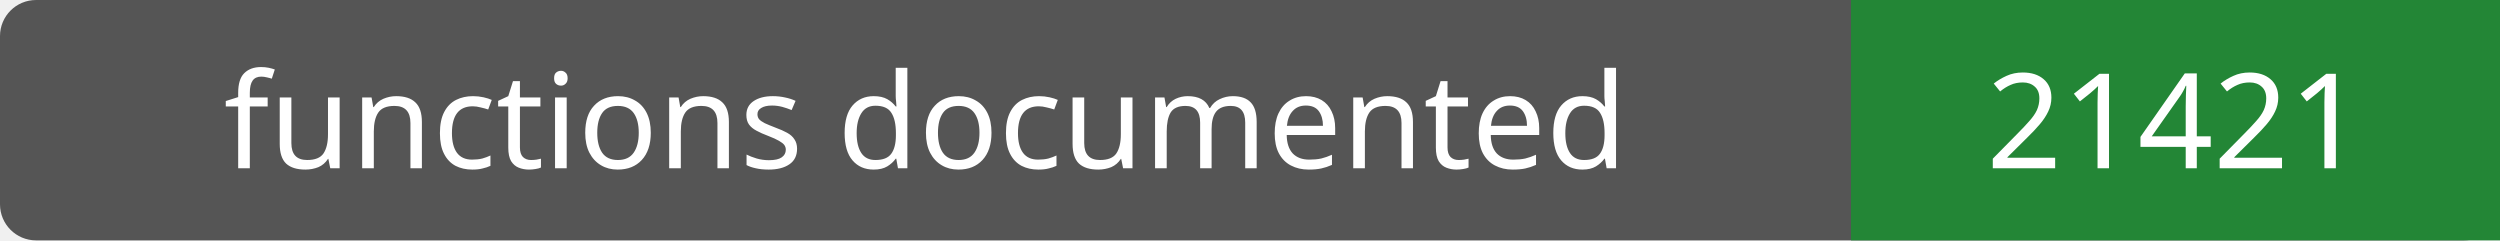
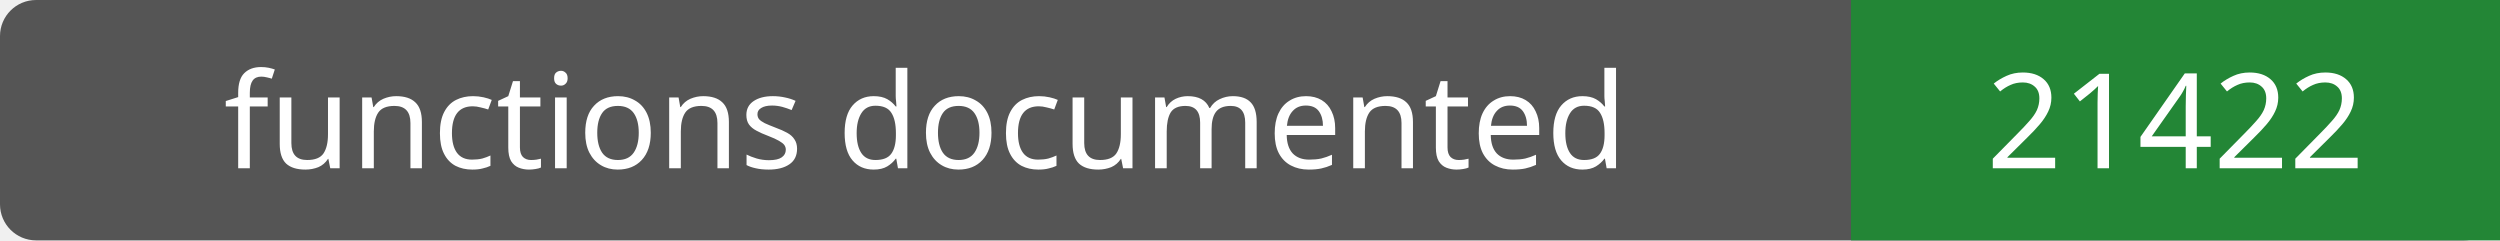
- <svg xmlns="http://www.w3.org/2000/svg" width="208" height="20" role="img" aria-label="functions documented: 21421">
+ <svg xmlns="http://www.w3.org/2000/svg" width="208" height="20" role="img" aria-label="functions documented: 21422">
  <rect width="208" height="20" rx="3" fill="#555" />
  <path fill="#238636" d="M154 0h54v20H154z" />
  <g fill="#fff" text-anchor="middle" font-family="Verdana,sans-serif" font-size="11">
    <text x="77.0" y="14">functions documented</text>
-     <text x="181.0" y="14">21421</text>
+     <text x="181.0" y="14">21422</text>
  </g>
</svg>
